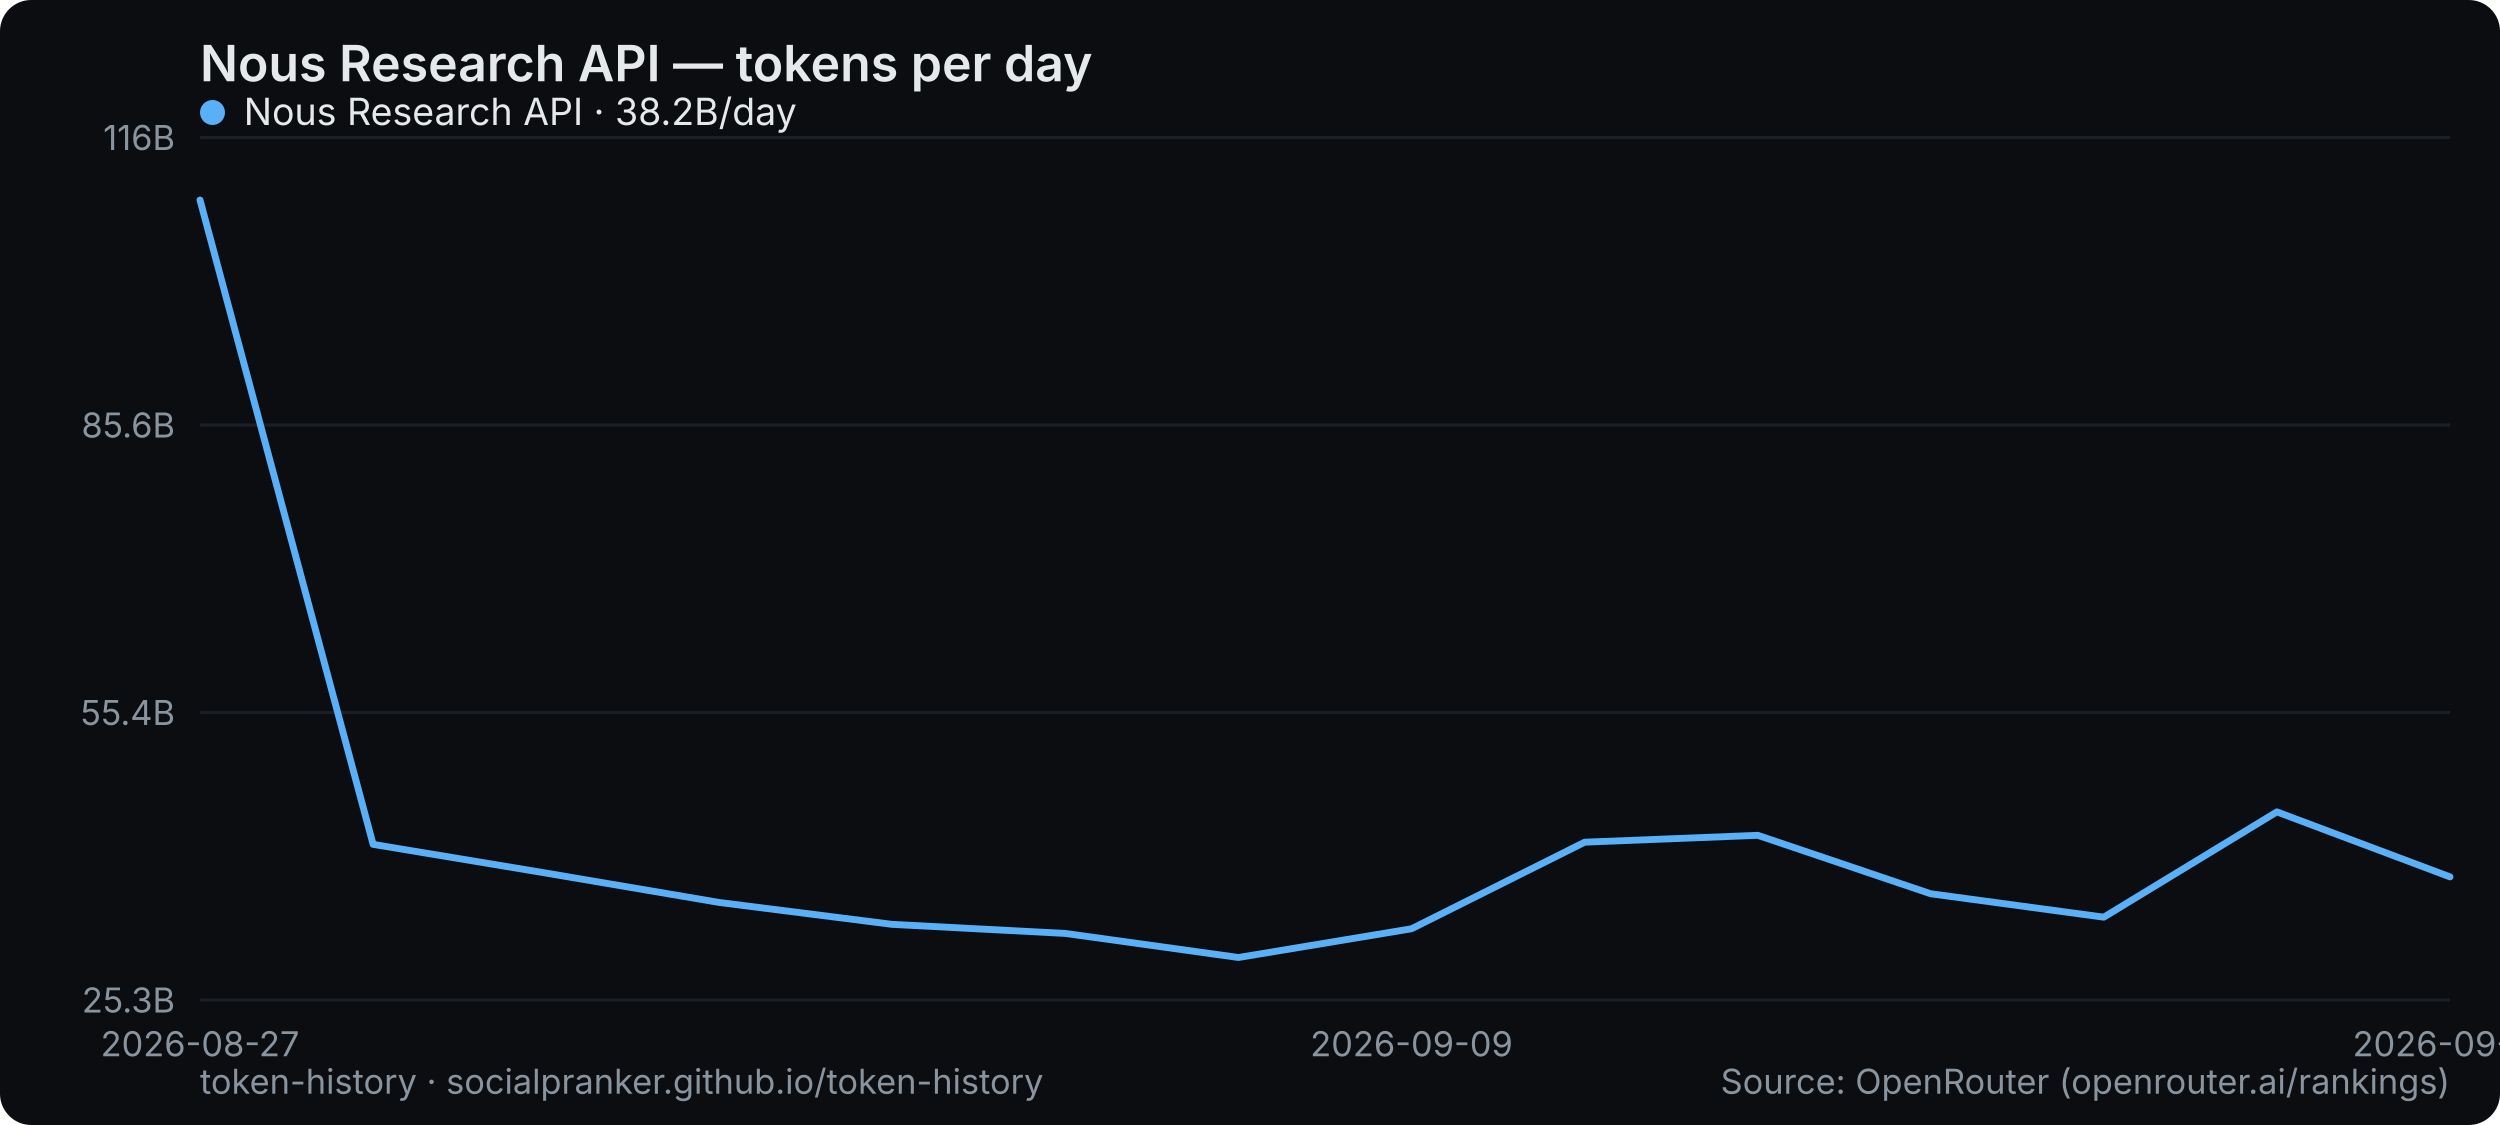
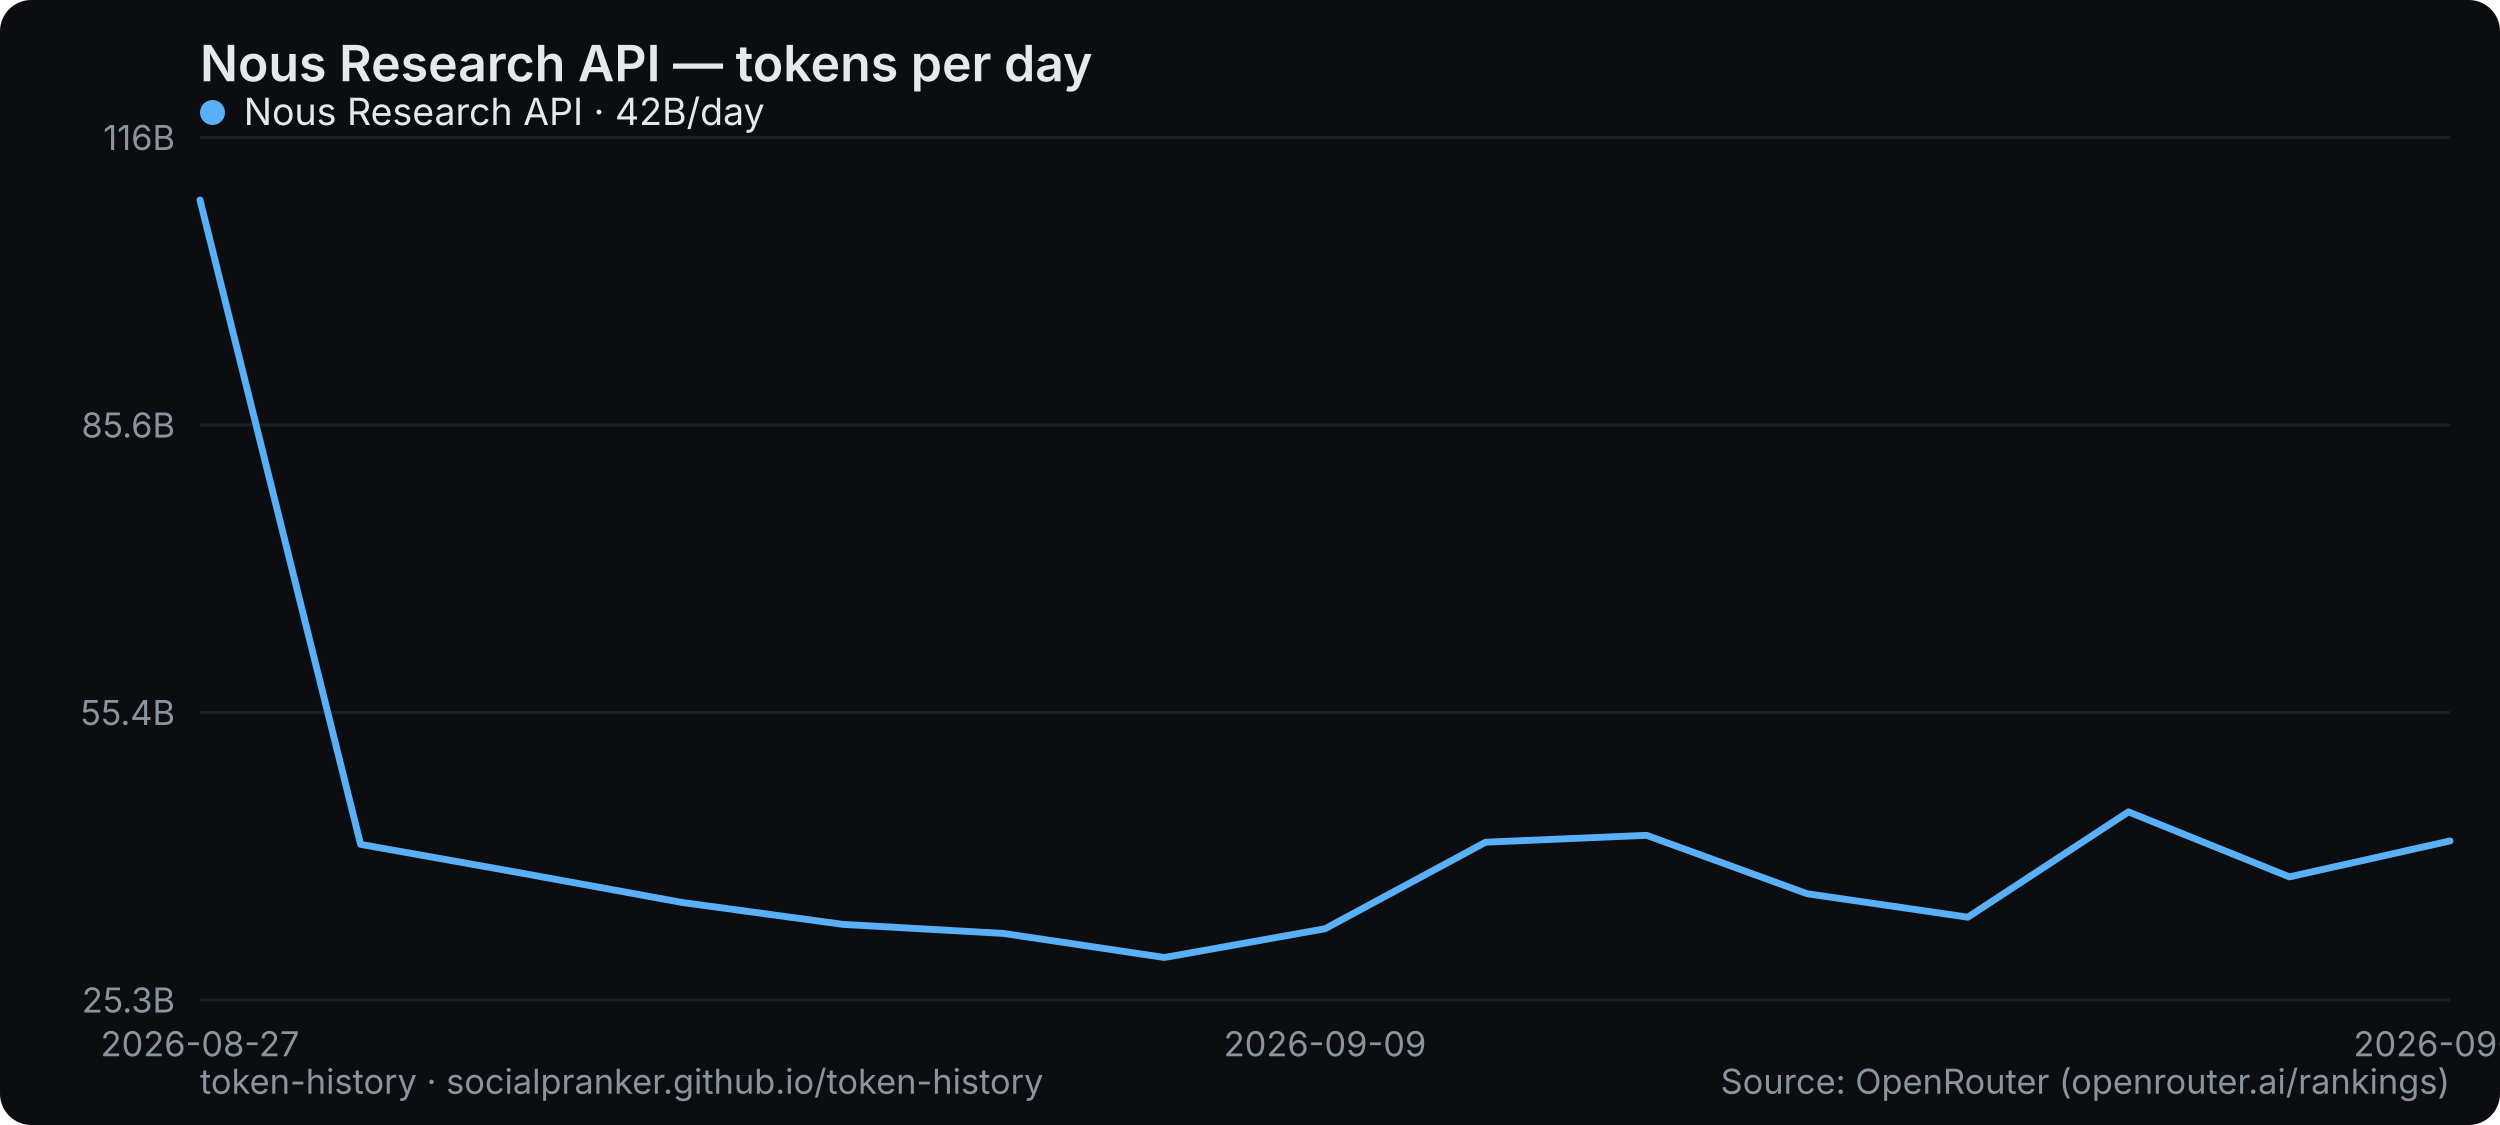
<svg xmlns="http://www.w3.org/2000/svg" width="800" height="360" viewBox="0 0 800 360" role="img" aria-label="Nous Research API — tokens per day">
  <rect width="800" height="360" rx="10" fill="#0b0d10" />
  <text x="64" y="26" font-family="system-ui,-apple-system,Segoe UI,sans-serif" font-size="16" font-weight="600" fill="#e6e9ec">Nous Research API — tokens per day</text>
  <line x1="64" y1="320" x2="784" y2="320" stroke="#1b2026" stroke-width="1" />
  <text x="56" y="324" text-anchor="end" font-family="system-ui,-apple-system,Segoe UI,sans-serif" font-size="11" fill="#8a949e">25.3B</text>
  <line x1="64" y1="228" x2="784" y2="228" stroke="#1b2026" stroke-width="1" />
  <text x="56" y="232" text-anchor="end" font-family="system-ui,-apple-system,Segoe UI,sans-serif" font-size="11" fill="#8a949e">55.4B</text>
  <line x1="64" y1="136" x2="784" y2="136" stroke="#1b2026" stroke-width="1" />
  <text x="56" y="140" text-anchor="end" font-family="system-ui,-apple-system,Segoe UI,sans-serif" font-size="11" fill="#8a949e">85.6B</text>
  <line x1="64" y1="44" x2="784" y2="44" stroke="#1b2026" stroke-width="1" />
  <text x="56" y="48" text-anchor="end" font-family="system-ui,-apple-system,Segoe UI,sans-serif" font-size="11" fill="#8a949e">116B</text>
  <text x="64" y="338" text-anchor="middle" font-family="system-ui,-apple-system,Segoe UI,sans-serif" font-size="11" fill="#8a949e">2026-08-27</text>
-   <text x="451.692" y="338" text-anchor="middle" font-family="system-ui,-apple-system,Segoe UI,sans-serif" font-size="11" fill="#8a949e">2026-09-09</text>
-   <text x="784" y="338" text-anchor="middle" font-family="system-ui,-apple-system,Segoe UI,sans-serif" font-size="11" fill="#8a949e">2026-09-16</text>
-   <polyline points="64.0,64.0 119.4,270.2 174.8,279.4 230.2,288.8 285.5,295.8 340.9,298.7 396.3,306.4 451.7,297.2 507.1,269.5 562.5,267.3 617.8,286.0 673.2,293.5 728.6,259.8 784.0,280.6" fill="none" stroke="#5ab0f7" stroke-width="2.2" stroke-linejoin="round" stroke-linecap="round" />
+   <text x="424" y="338" text-anchor="middle" font-family="system-ui,-apple-system,Segoe UI,sans-serif" font-size="11" fill="#8a949e">2026-09-09</text>
+   <text x="784" y="338" text-anchor="middle" font-family="system-ui,-apple-system,Segoe UI,sans-serif" font-size="11" fill="#8a949e">2026-09-17</text>
+   <polyline points="64.0,64.0 115.4,270.2 166.9,279.4 218.3,288.8 269.7,295.8 321.1,298.7 372.6,306.4 424.0,297.2 475.4,269.5 526.9,267.3 578.3,286.0 629.7,293.5 681.1,259.8 732.6,280.6 784.0,269.1" fill="none" stroke="#5ab0f7" stroke-width="2.2" stroke-linejoin="round" stroke-linecap="round" />
  <g font-family="system-ui,-apple-system,Segoe UI,sans-serif" font-size="12">
    <circle cx="68" cy="36" r="4" fill="#5ab0f7" />
-     <text x="78" y="40" fill="#e6e9ec">Nous Research API · 38.2B/day</text>
+     <text x="78" y="40" fill="#e6e9ec">Nous Research API · 42B/day</text>
  </g>
  <text x="64" y="350" font-family="system-ui,-apple-system,Segoe UI,sans-serif" font-size="11" fill="#8a949e">token-history · socialpranker.github.io/token-history</text>
  <text x="784" y="350" text-anchor="end" font-family="system-ui,-apple-system,Segoe UI,sans-serif" font-size="11" fill="#8a949e">Source: OpenRouter (openrouter.ai/rankings)</text>
</svg>
